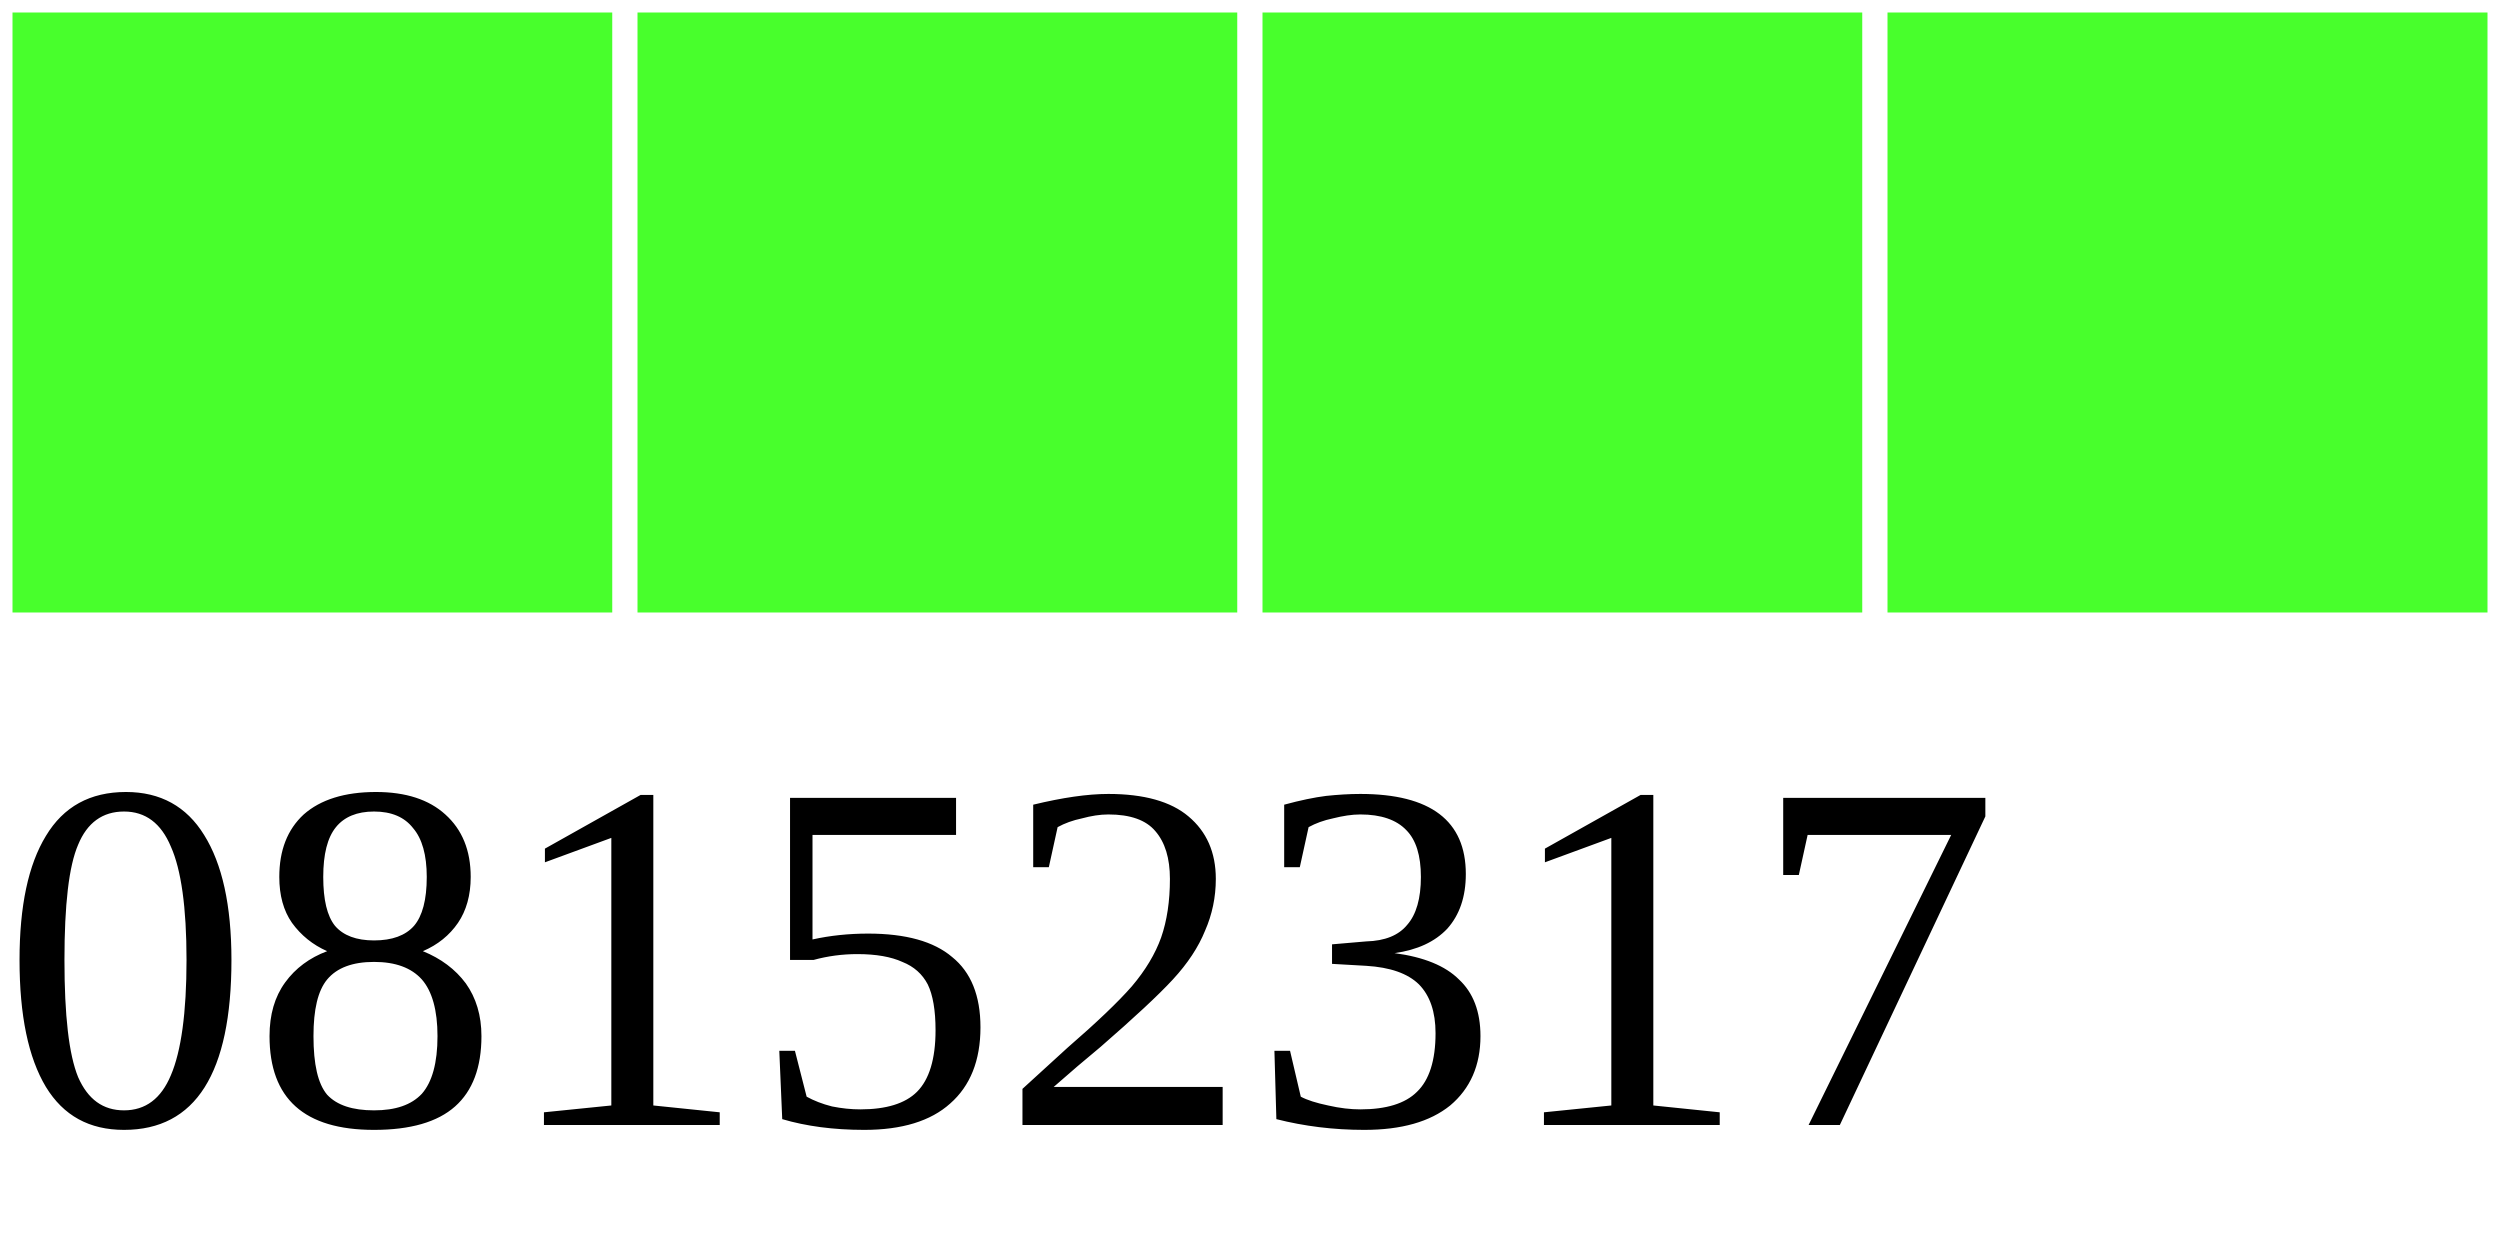
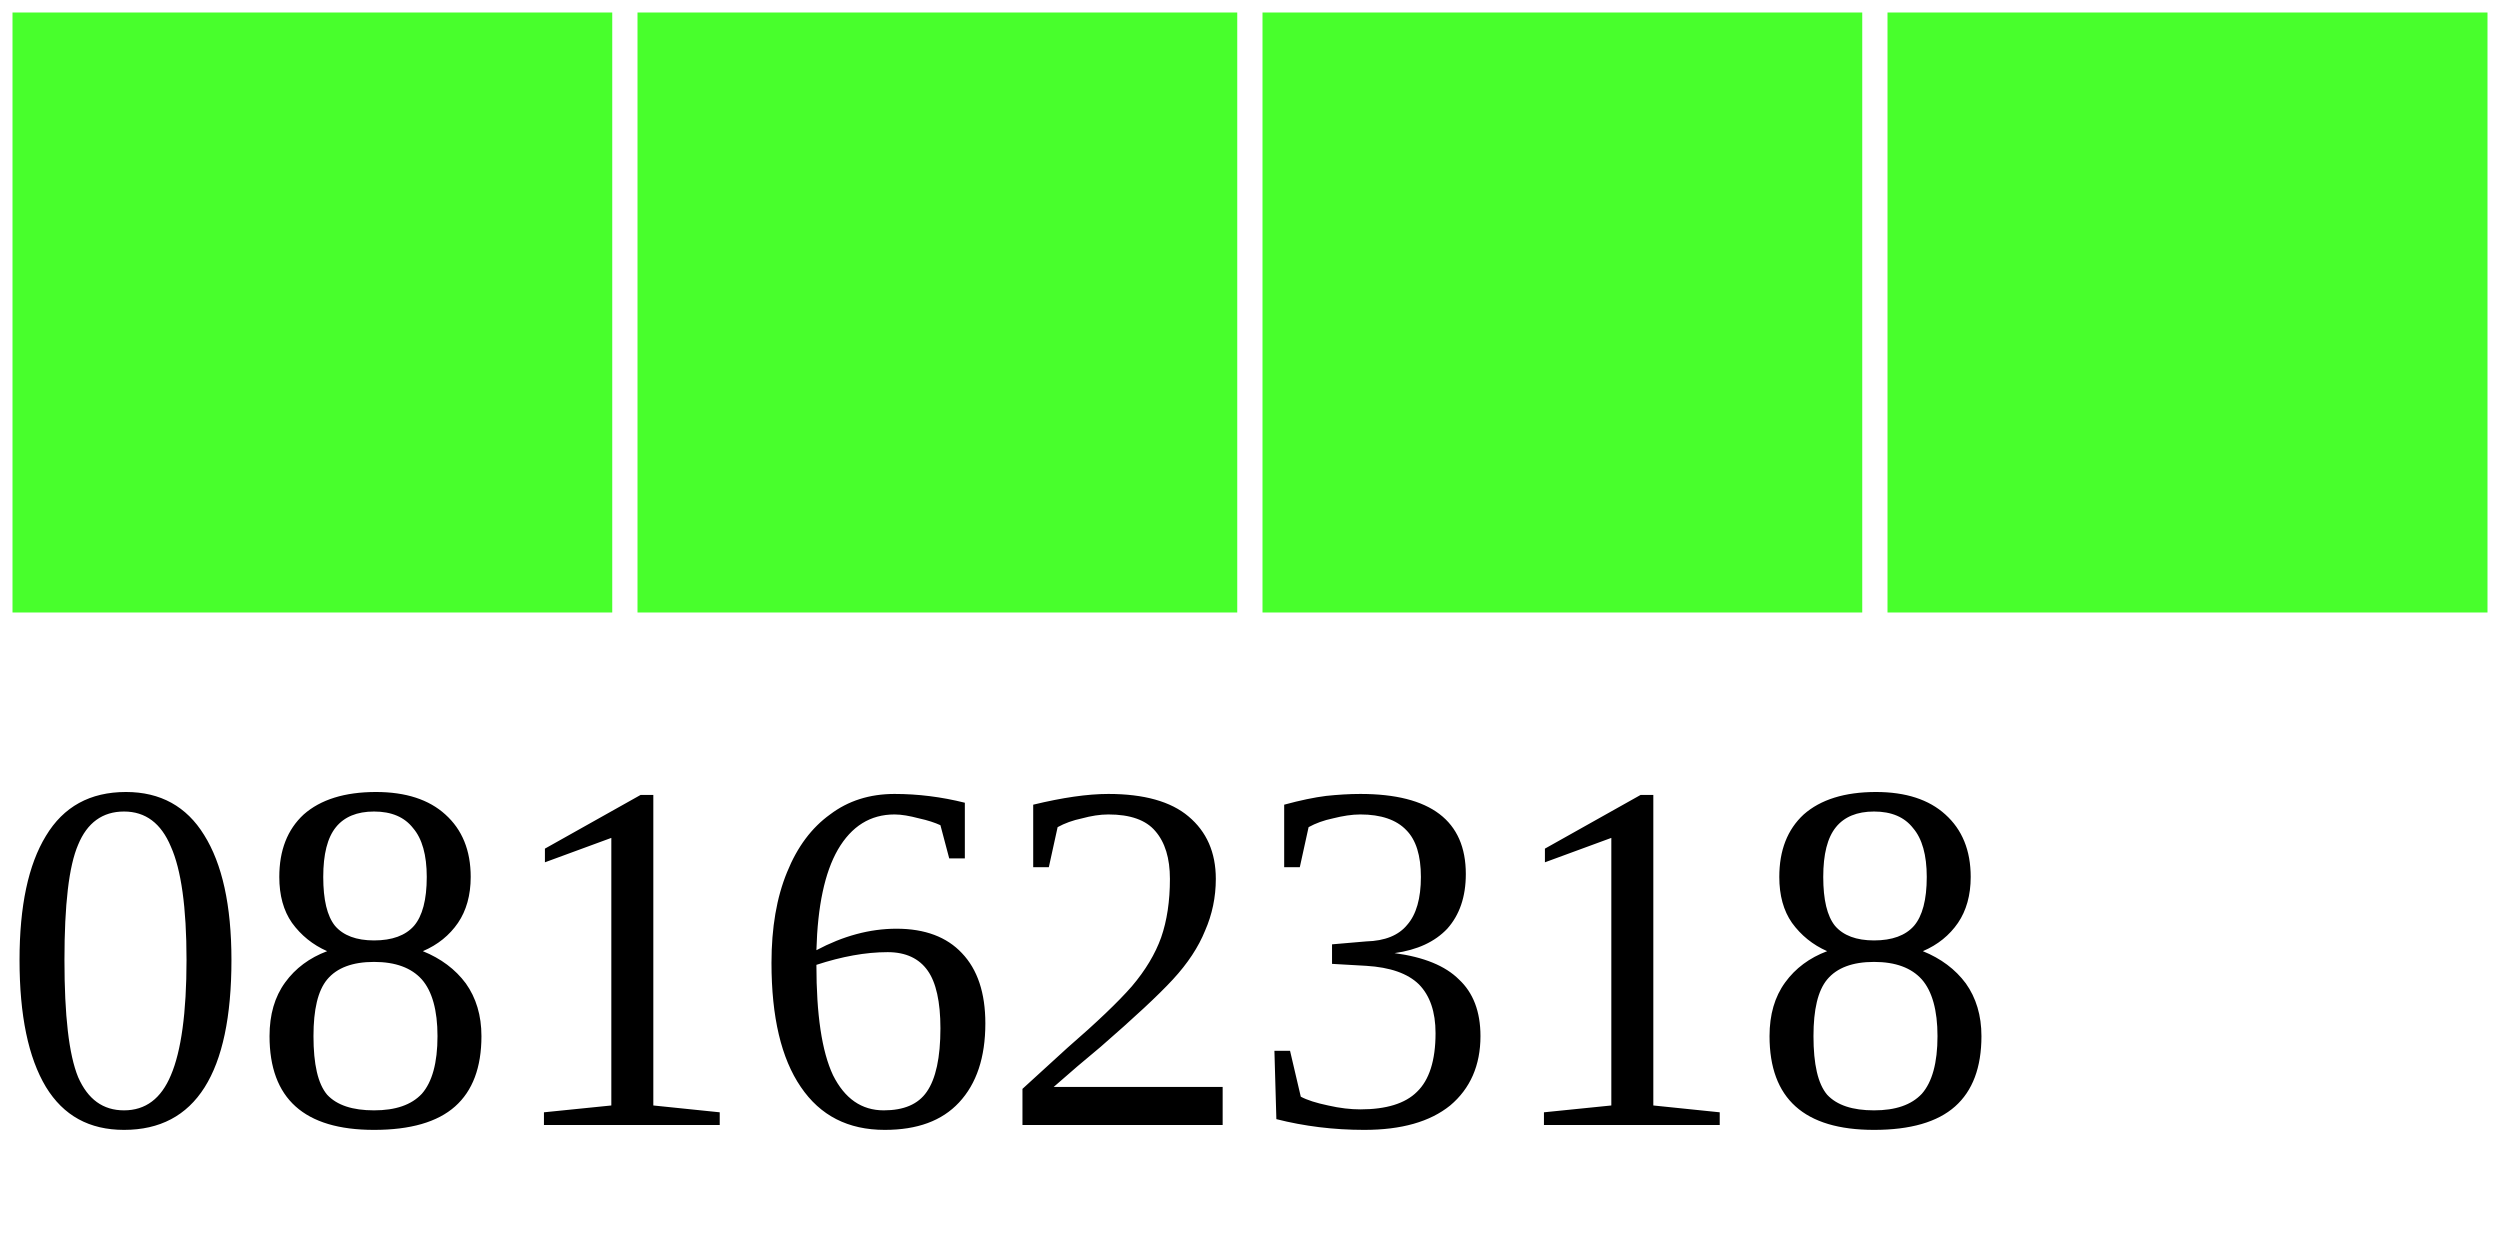
<svg xmlns="http://www.w3.org/2000/svg" width="40" height="20">
  <g>
    <rect width="10" height="10" style="fill:#48FF2C;stroke-width:0.4;stroke:rgb(255,255,255)" x="0" />
    <rect width="10" height="10" style="fill:#48FF2C;stroke-width:0.4;stroke:rgb(255,255,255)" x="10" />
    <rect width="10" height="10" style="fill:#48FF2C;stroke-width:0.4;stroke:rgb(255,255,255)" x="20" />
    <rect width="10" height="10" style="fill:#48FF2C;stroke-width:0.4;stroke:rgb(255,255,255)" x="30" />
-     <text x="0" y="18" fill="black" font-size="8">08152317</text>
+     <text x="0" y="18" fill="black" font-size="8">08162318</text>
  </g>
</svg>
